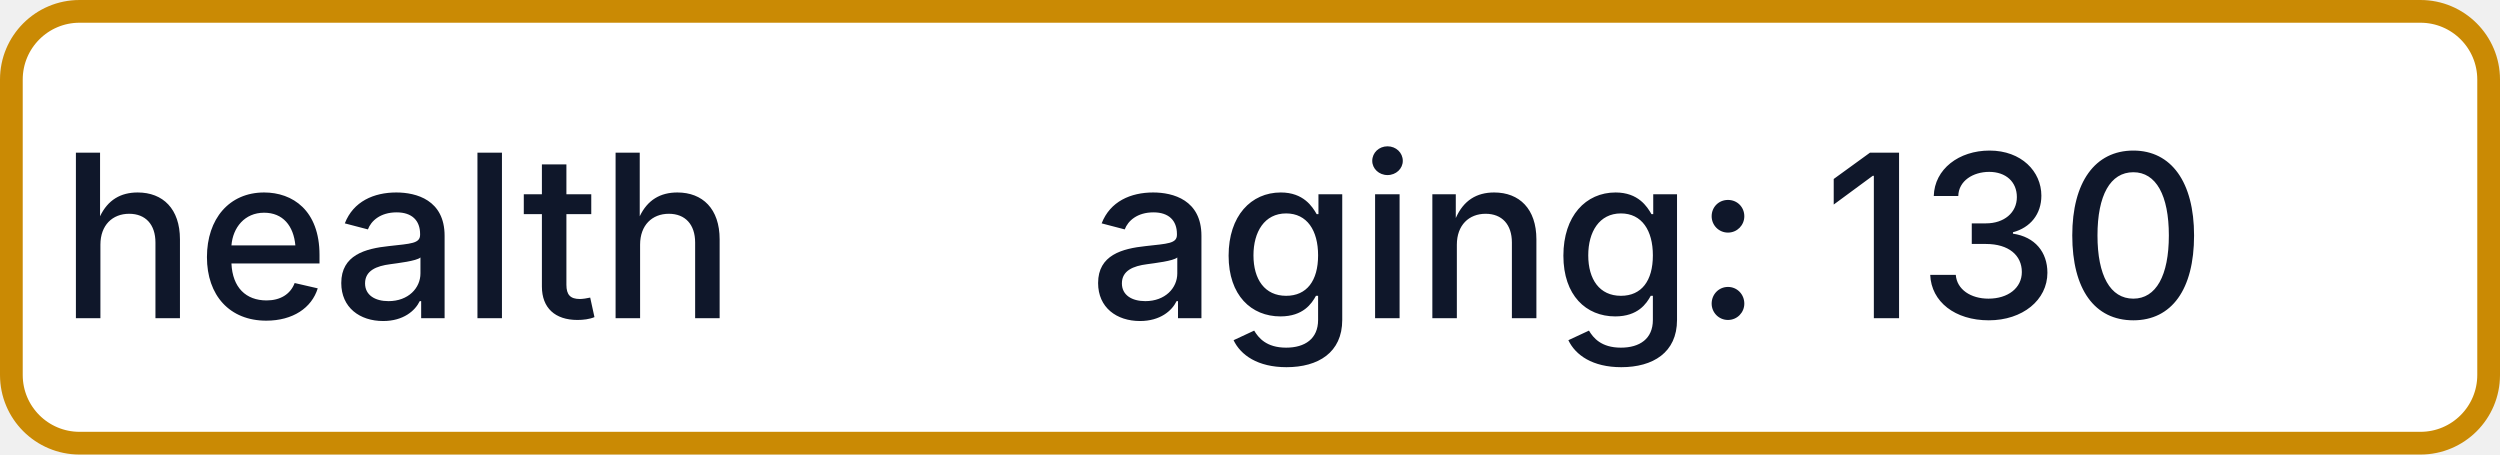
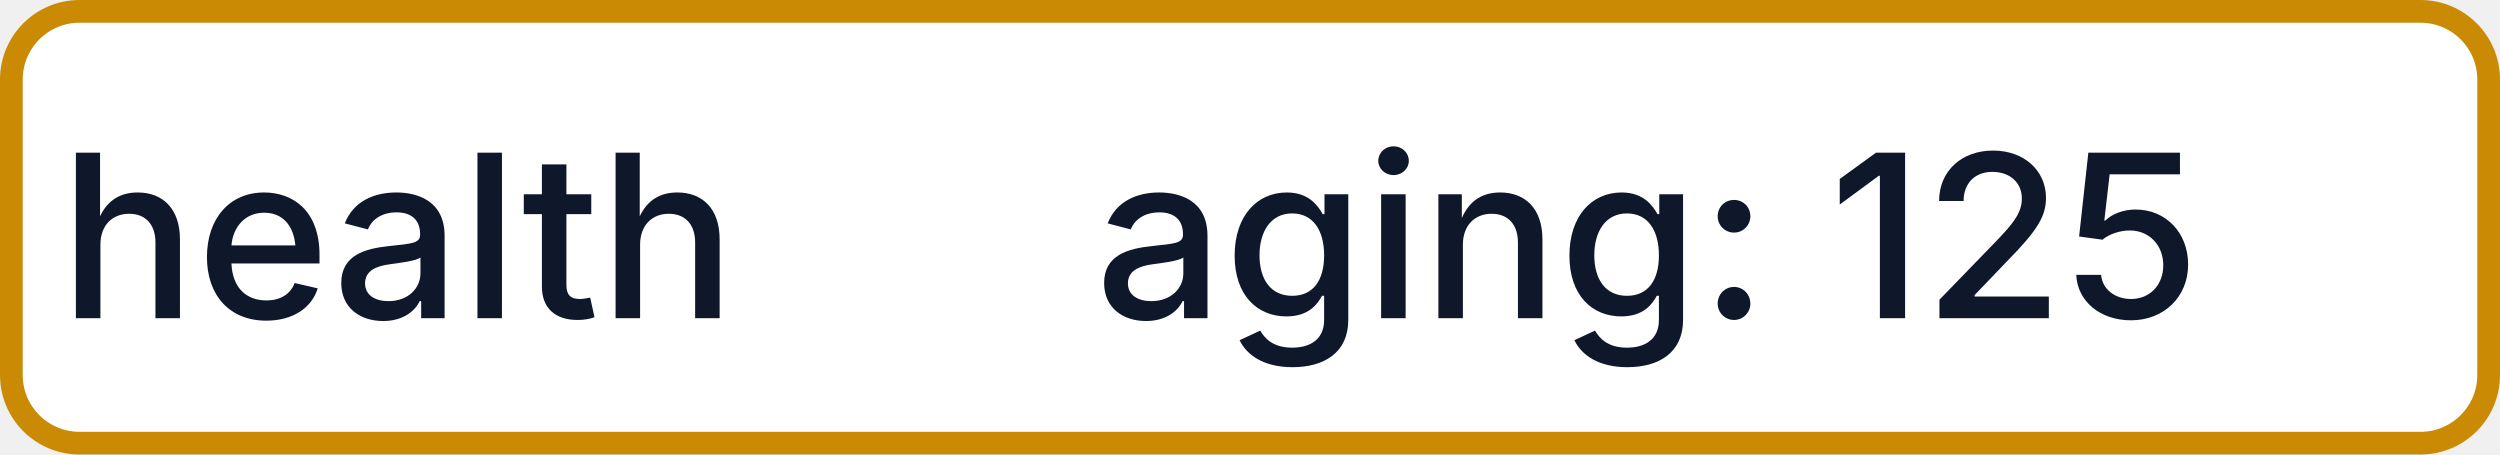
- <svg xmlns="http://www.w3.org/2000/svg" width="110" height="20" role="img" aria-label="health: aging: 130">
+ <svg xmlns="http://www.w3.org/2000/svg" width="110" height="20" role="img" aria-label="health: aging: 125">
  <rect x="0.5" y="0.5" width="109" height="19" rx="3" fill="#FFFFFF" stroke="#CA8A04" stroke-width="1" />
  <g fill="#0F172A" text-anchor="middle" font-family="-apple-system,BlinkMacSystemFont,Segoe UI,sans-serif" font-size="10" font-weight="500">
    <text x="17.5" y="14">health</text>
-     <text x="72.5" y="14" textLength="68" lengthAdjust="spacingAndGlyphs">aging: 130</text>
+     <text x="72.5" y="14" textLength="68" lengthAdjust="spacingAndGlyphs">aging: 125</text>
  </g>
</svg>
